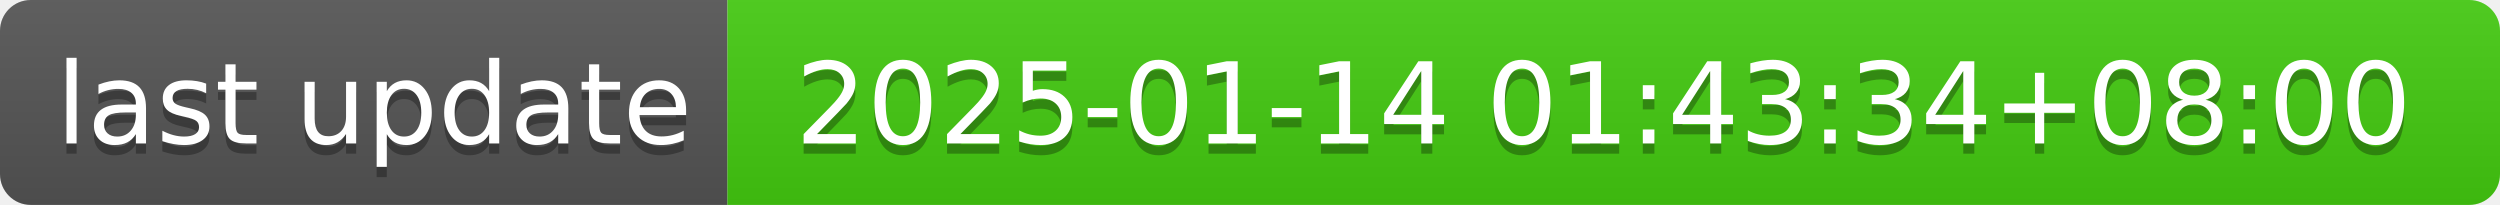
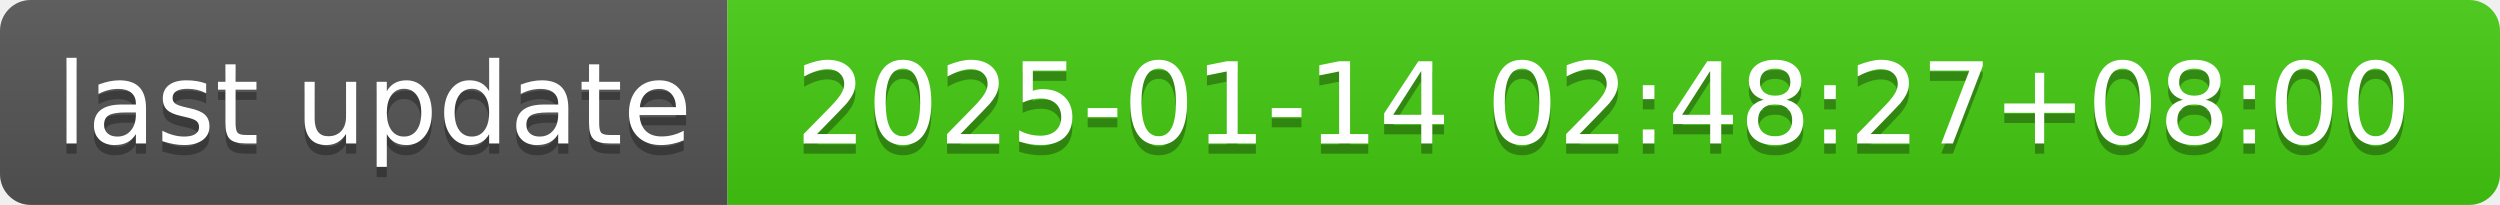
- <svg xmlns="http://www.w3.org/2000/svg" width="244" height="20" role="img" aria-label="last update: 2025-01-14 01:43:34+08:00">
+ <svg xmlns="http://www.w3.org/2000/svg" width="244" height="20" role="img" aria-label="last update: 2025-01-14 02:48:27+08:00">
  <linearGradient id="s" x2="0" y2="100%">
    <stop offset="0" stop-color="#bbb" stop-opacity=".1" />
    <stop offset="1" stop-opacity=".1" />
  </linearGradient>
  <clipPath id="r">
    <rect width="244" height="20" rx="3" fill="#fff" />
  </clipPath>
  <g clip-path="url(#r)">
    <rect width="71" height="20" fill="#555" />
    <rect x="71" width="173" height="20" fill="#4c1" />
    <rect width="244" height="20" fill="url(#s)" />
  </g>
  <g fill="#fff" text-anchor="middle" font-family="Verdana,Geneva,DejaVu Sans,sans-serif" text-rendering="geometricPrecision" font-size="110">
    <text aria-hidden="true" x="365" y="150" fill="#010101" fill-opacity=".3" transform="scale(.1)" textLength="610">last update</text>
    <text x="365" y="140" transform="scale(.1)" fill="#fff" textLength="610">last update</text>
-     <text aria-hidden="true" x="1565" y="150" fill="#010101" fill-opacity=".3" transform="scale(.1)" textLength="1630">2025-01-14 01:43:34+08:00</text>
-     <text x="1565" y="140" transform="scale(.1)" fill="#fff" textLength="1630">2025-01-14 01:43:34+08:00</text>
+     <text aria-hidden="true" x="1565" y="150" fill="#010101" fill-opacity=".3" transform="scale(.1)" textLength="1630">2025-01-14 02:48:27+08:00</text>
+     <text x="1565" y="140" transform="scale(.1)" fill="#fff" textLength="1630">2025-01-14 02:48:27+08:00</text>
  </g>
</svg>
